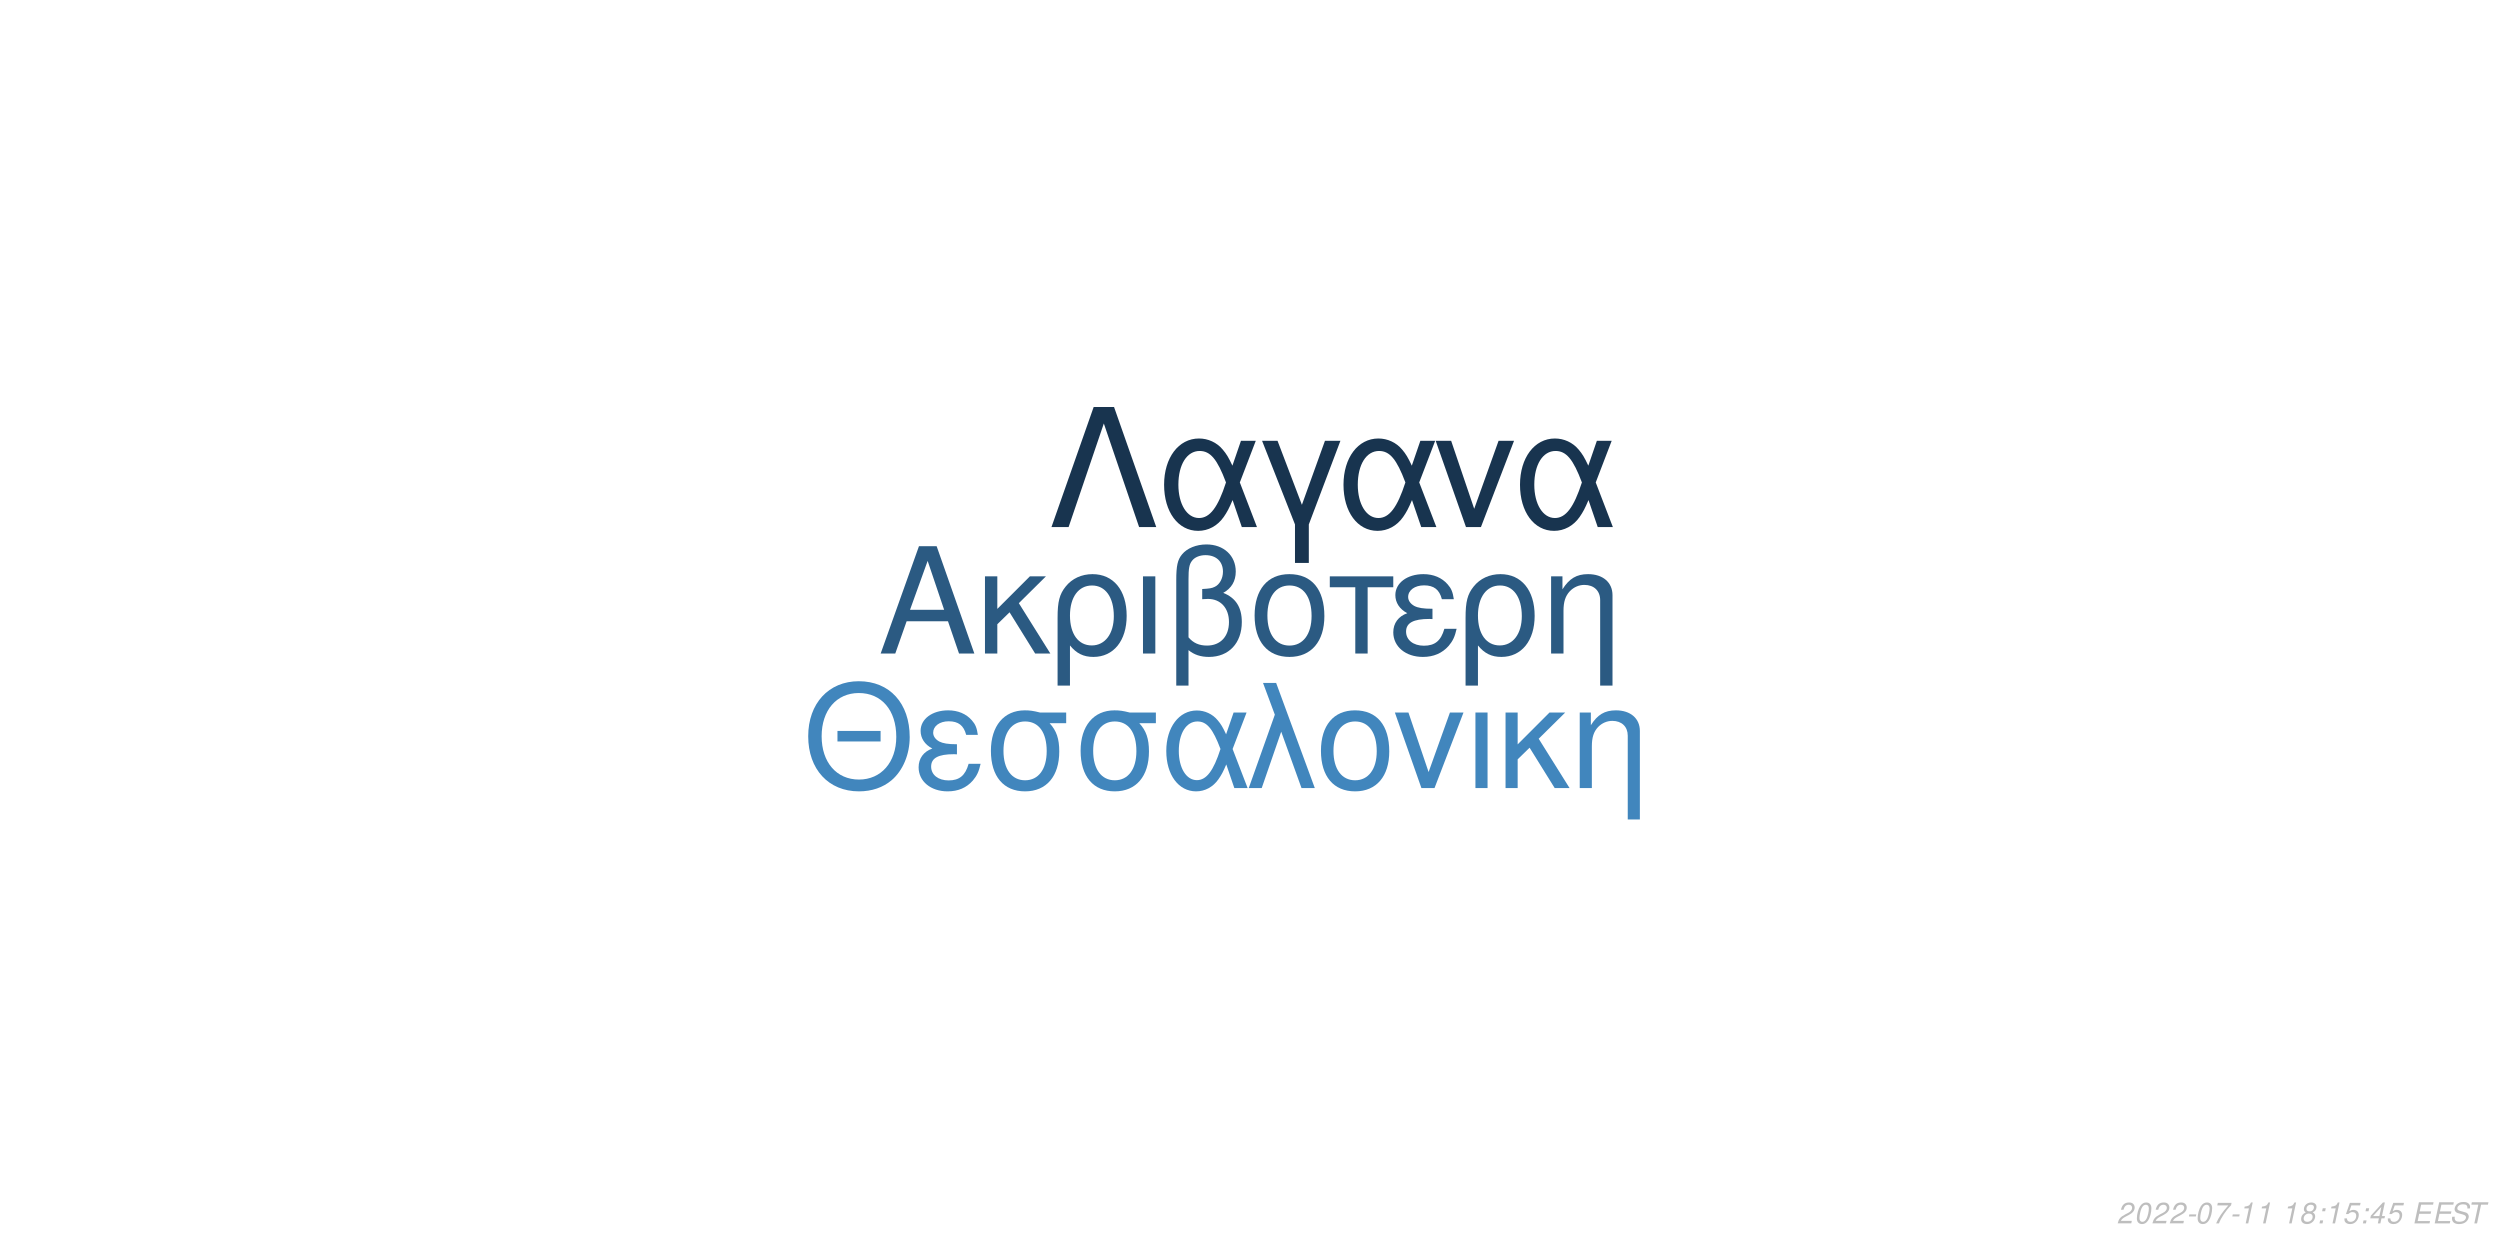
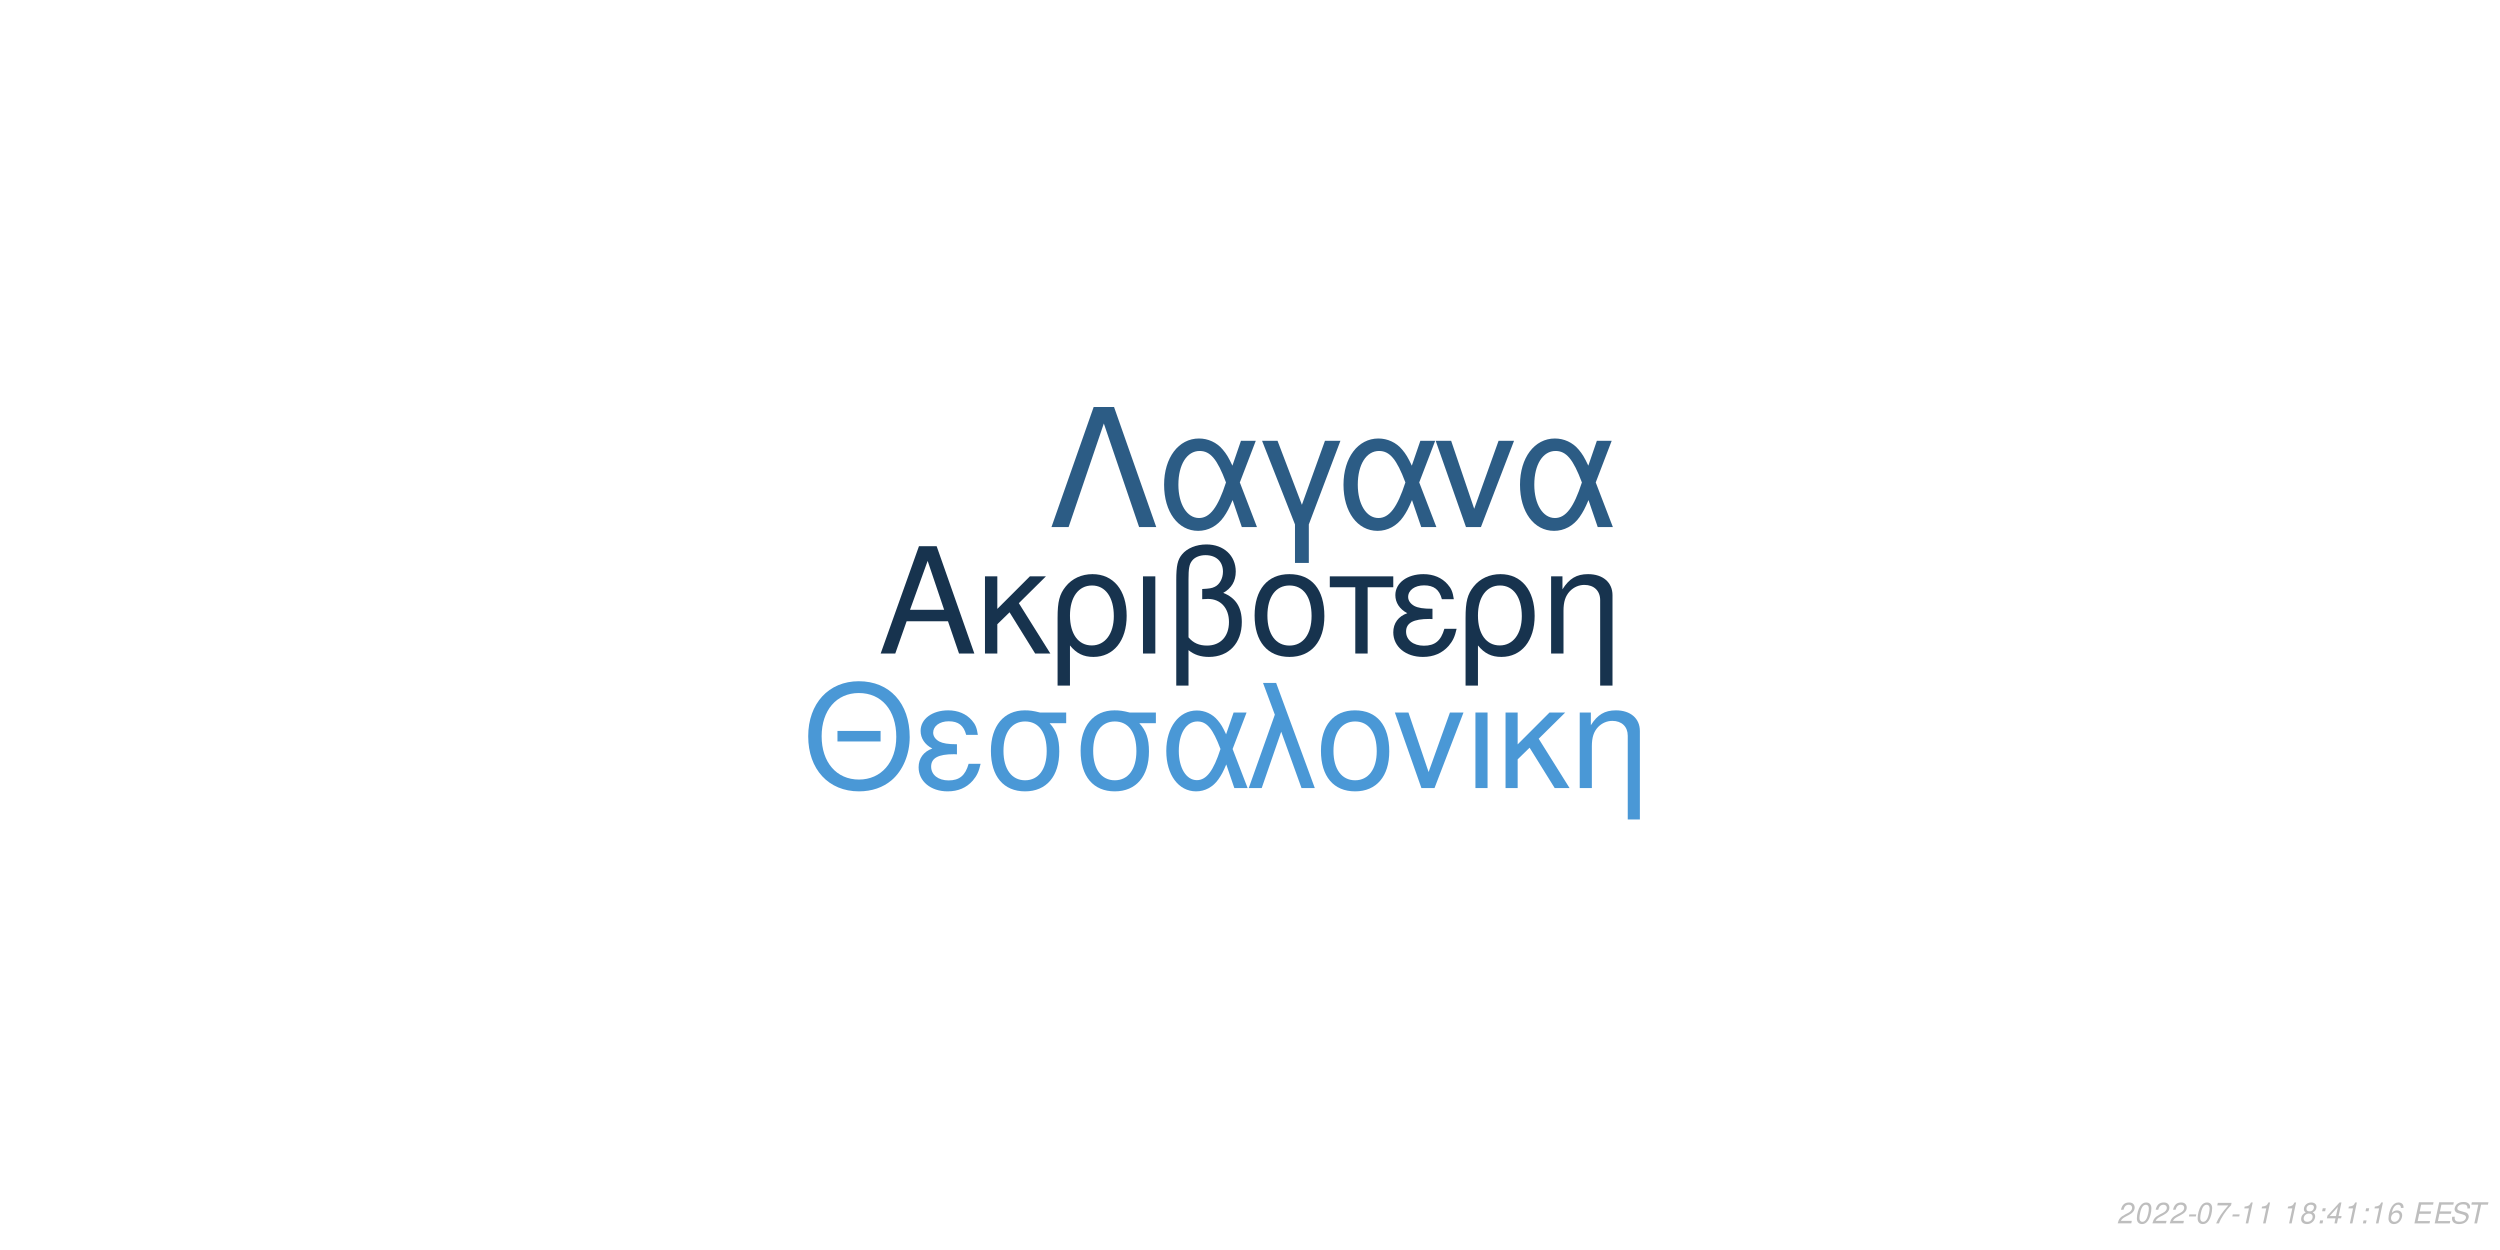
<svg xmlns="http://www.w3.org/2000/svg" xmlns:xlink="http://www.w3.org/1999/xlink" width="864pt" height="432pt" viewBox="0 0 864 432" version="1.1">
  <defs>
    <g>
      <symbol overflow="visible" id="glyph0-0">
        <path style="stroke:none;" d="" />
      </symbol>
      <symbol overflow="visible" id="glyph0-1">
        <path style="stroke:none;" d="M 24.125 -11.141 L 27.938 0 L 33.234 0 L 20.203 -37.094 L 14.094 -37.094 L 0.859 0 L 5.906 0 L 9.828 -11.141 Z M 22.797 -15.109 L 11 -15.109 L 17.094 -32.016 Z M 22.797 -15.109 " />
      </symbol>
      <symbol overflow="visible" id="glyph0-2">
        <path style="stroke:none;" d="M 7.172 -15.422 L 7.172 -26.672 L 2.906 -26.672 L 2.906 0 L 7.172 0 L 7.172 -10.125 L 11.406 -14.25 L 20.25 0 L 25.5 0 L 14.609 -17.406 L 23.969 -26.672 L 18.422 -26.672 Z M 7.172 -15.422 " />
      </symbol>
      <symbol overflow="visible" id="glyph0-3">
        <path style="stroke:none;" d="M 3 11.094 L 7.281 11.094 L 7.281 -2.797 C 9.516 -0.047 11.953 1.172 15.375 1.172 C 22.344 1.172 26.875 -4.422 26.875 -13.031 C 26.875 -21.891 22.297 -27.438 15.062 -27.438 C 11.297 -27.438 7.984 -25.906 5.797 -23.156 C 3.672 -20.516 3 -17.969 3 -12.359 Z M 14.906 -23.516 C 19.547 -23.516 22.438 -19.438 22.438 -12.922 C 22.438 -6.812 19.391 -2.797 14.812 -2.797 C 10.172 -2.797 7.281 -6.766 7.281 -13.125 C 7.281 -19.484 10.234 -23.516 14.906 -23.516 Z M 14.906 -23.516 " />
      </symbol>
      <symbol overflow="visible" id="glyph0-4">
        <path style="stroke:none;" d="M 3.516 0 L 7.781 0 L 7.781 -26.672 L 3.516 -26.672 Z M 3.516 0 " />
      </symbol>
      <symbol overflow="visible" id="glyph0-5">
        <path style="stroke:none;" d="M 4.016 11.094 L 8.25 11.094 L 8.25 -1.172 C 10.172 0.406 12.422 1.172 15.312 1.172 C 22.188 1.172 26.672 -3.609 26.672 -10.891 C 26.672 -15.984 24.578 -19.234 20.25 -20.969 C 23.109 -22.547 24.578 -25.031 24.578 -28.344 C 24.578 -33.844 20.406 -37.703 14.453 -37.703 C 10.938 -37.703 7.734 -36.391 6 -34.25 C 4.484 -32.422 4.016 -30.328 4.016 -25.391 Z M 8.25 -25.656 C 8.25 -29.359 8.5 -30.844 9.469 -32.062 C 10.375 -33.281 12.156 -34 14.094 -34 C 17.812 -34 20.156 -31.812 20.156 -28.297 C 20.156 -25.953 18.984 -23.812 17.297 -23.047 C 16.281 -22.547 15.469 -22.438 12.984 -22.297 L 12.984 -18.781 C 13.734 -18.828 14.344 -18.875 14.969 -18.875 C 19.344 -18.875 22.234 -15.719 22.234 -10.891 C 22.234 -5.906 19.281 -2.75 14.656 -2.75 C 11.953 -2.75 9.922 -3.609 8.25 -5.594 Z M 8.25 -25.656 " />
      </symbol>
      <symbol overflow="visible" id="glyph0-6">
        <path style="stroke:none;" d="M 14.094 -27.438 C 6.562 -27.438 2.094 -22.094 2.094 -13.125 C 2.094 -4.125 6.562 1.172 14.141 1.172 C 21.672 1.172 26.203 -4.172 26.203 -12.922 C 26.203 -22.188 21.828 -27.438 14.094 -27.438 Z M 14.141 -23.516 C 18.938 -23.516 21.781 -19.594 21.781 -12.984 C 21.781 -6.672 18.828 -2.75 14.141 -2.75 C 9.422 -2.75 6.516 -6.672 6.516 -13.125 C 6.516 -19.594 9.422 -23.516 14.141 -23.516 Z M 14.141 -23.516 " />
      </symbol>
      <symbol overflow="visible" id="glyph0-7">
        <path style="stroke:none;" d="M 7.891 0 L 12.156 0 L 12.156 -22.906 L 21.016 -22.906 L 21.016 -26.672 L -0.922 -26.672 L -0.922 -22.906 L 7.891 -22.906 Z M 7.891 0 " />
      </symbol>
      <symbol overflow="visible" id="glyph0-8">
        <path style="stroke:none;" d="M 14.562 -15.469 C 11.344 -15.469 9.562 -15.781 8.297 -16.438 C 6.922 -17.203 6.156 -18.328 6.156 -19.547 C 6.156 -21.891 8.453 -23.562 11.656 -23.562 C 15.062 -23.562 16.953 -22.094 17.812 -18.781 L 21.938 -18.781 C 21.578 -21.266 21.062 -22.5 19.797 -23.922 C 17.812 -26.203 14.906 -27.438 11.453 -27.438 C 5.797 -27.438 1.734 -24.375 1.734 -20.203 C 1.734 -17.609 3.156 -15.375 5.859 -13.938 C 2.797 -12.875 1.016 -10.484 1.016 -7.328 C 1.016 -2.391 5.297 1.172 11.25 1.172 C 14.969 1.172 17.906 -0.109 20.156 -2.641 C 21.578 -4.328 22.297 -5.797 22.906 -8.547 L 18.672 -8.547 C 17.5 -4.422 15.422 -2.703 11.609 -2.703 C 7.938 -2.703 5.438 -4.688 5.438 -7.578 C 5.438 -10.578 7.938 -11.953 13.484 -11.953 C 13.641 -11.953 14.094 -11.953 14.562 -11.906 Z M 14.562 -15.469 " />
      </symbol>
      <symbol overflow="visible" id="glyph0-9">
        <path style="stroke:none;" d="M 3.562 -26.672 L 3.562 0 L 7.844 0 L 7.844 -14.703 C 7.844 -17.906 8.5 -19.891 10.031 -21.531 C 11.406 -22.953 13.188 -23.719 15.062 -23.719 C 18.375 -23.719 20.516 -21.672 20.516 -18.469 L 20.516 11.094 L 24.781 11.094 L 24.781 -20.156 C 24.781 -24.578 21.469 -27.438 16.328 -27.438 C 12.359 -27.438 9.828 -25.906 7.484 -22.188 L 7.484 -26.672 Z M 3.562 -26.672 " />
      </symbol>
      <symbol overflow="visible" id="glyph1-0">
        <path style="stroke:none;" d="" />
      </symbol>
      <symbol overflow="visible" id="glyph1-1">
        <path style="stroke:none;" d="M 26.859 -19.734 L 11.953 -19.734 L 11.953 -16.094 L 26.859 -16.094 Z M 19.328 -36.922 C 8.922 -36.922 1.844 -29.25 1.844 -17.891 C 1.844 -6.484 8.875 1.141 19.391 1.141 C 23.812 1.141 27.703 -0.203 30.641 -2.688 C 34.578 -6.031 36.922 -11.656 36.922 -17.594 C 36.922 -29.297 30 -36.922 19.328 -36.922 Z M 19.328 -32.844 C 27.203 -32.844 32.281 -26.906 32.281 -17.688 C 32.281 -8.922 27.062 -2.938 19.391 -2.938 C 11.609 -2.938 6.484 -8.922 6.484 -17.891 C 6.484 -26.859 11.609 -32.844 19.328 -32.844 Z M 19.328 -32.844 " />
      </symbol>
      <symbol overflow="visible" id="glyph1-2">
        <path style="stroke:none;" d="M 14.25 -15.141 C 11.109 -15.141 9.375 -15.453 8.125 -16.094 C 6.781 -16.844 6.031 -17.938 6.031 -19.141 C 6.031 -21.422 8.266 -23.078 11.406 -23.078 C 14.75 -23.078 16.594 -21.625 17.438 -18.391 L 21.469 -18.391 C 21.125 -20.828 20.625 -22.031 19.391 -23.422 C 17.438 -25.656 14.594 -26.859 11.219 -26.859 C 5.688 -26.859 1.688 -23.875 1.688 -19.781 C 1.688 -17.234 3.094 -15.047 5.734 -13.656 C 2.734 -12.609 1 -10.266 1 -7.172 C 1 -2.344 5.188 1.141 11.016 1.141 C 14.656 1.141 17.547 -0.094 19.734 -2.594 C 21.125 -4.234 21.828 -5.688 22.422 -8.375 L 18.281 -8.375 C 17.141 -4.328 15.094 -2.641 11.359 -2.641 C 7.766 -2.641 5.328 -4.578 5.328 -7.422 C 5.328 -10.359 7.766 -11.703 13.203 -11.703 C 13.359 -11.703 13.797 -11.703 14.25 -11.656 Z M 14.25 -15.141 " />
      </symbol>
      <symbol overflow="visible" id="glyph1-3">
        <path style="stroke:none;" d="M 29 -26.109 L 19.938 -26.109 C 17.594 -26.703 16.438 -26.859 14.703 -26.859 C 7.469 -26.859 2.984 -21.469 2.984 -12.859 C 2.984 -4.031 7.375 1.141 14.797 1.141 C 22.172 1.141 26.609 -4.078 26.609 -12.656 C 26.609 -17.047 25.656 -19.828 23.266 -22.422 L 29 -22.422 Z M 14.797 -23.016 C 19.531 -23.016 22.266 -19.234 22.266 -12.75 C 22.266 -6.531 19.438 -2.688 14.797 -2.688 C 10.172 -2.688 7.328 -6.531 7.328 -12.859 C 7.328 -19.188 10.172 -23.016 14.797 -23.016 Z M 14.797 -23.016 " />
      </symbol>
      <symbol overflow="visible" id="glyph1-4">
        <path style="stroke:none;" d="M 29.344 -26.109 L 24.859 -26.109 L 22.266 -18.578 C 21.125 -21.031 20.484 -22.125 19.328 -23.469 C 17.547 -25.609 14.906 -26.812 12.156 -26.812 C 5.984 -26.812 1.594 -20.984 1.594 -12.812 C 1.594 -4.578 5.828 1.141 11.906 1.141 C 14.953 1.141 17.734 -0.344 19.625 -3.047 C 20.672 -4.531 21.281 -5.688 22.328 -8.172 L 25.109 0 L 29.703 0 L 24.516 -13.5 Z M 20.328 -13.5 C 17.891 -5.922 15.453 -2.734 12.156 -2.734 C 8.516 -2.734 5.922 -6.922 5.922 -12.812 C 5.922 -18.938 8.516 -23.016 12.359 -23.016 C 15.594 -23.016 17.688 -20.531 20.328 -13.5 Z M 20.328 -13.5 " />
      </symbol>
      <symbol overflow="visible" id="glyph1-5">
        <path style="stroke:none;" d="M 1.094 0 L 5.578 0 L 12.312 -19.484 L 19.328 0 L 23.922 0 L 10.562 -36.328 L 6.031 -36.328 L 10.109 -25.359 Z M 1.094 0 " />
      </symbol>
      <symbol overflow="visible" id="glyph1-6">
        <path style="stroke:none;" d="M 13.797 -26.859 C 6.422 -26.859 2.047 -21.625 2.047 -12.859 C 2.047 -4.031 6.422 1.141 13.859 1.141 C 21.234 1.141 25.656 -4.078 25.656 -12.656 C 25.656 -21.719 21.375 -26.859 13.797 -26.859 Z M 13.859 -23.016 C 18.531 -23.016 21.328 -19.188 21.328 -12.703 C 21.328 -6.531 18.438 -2.688 13.859 -2.688 C 9.219 -2.688 6.375 -6.531 6.375 -12.859 C 6.375 -19.188 9.219 -23.016 13.859 -23.016 Z M 13.859 -23.016 " />
      </symbol>
      <symbol overflow="visible" id="glyph1-7">
        <path style="stroke:none;" d="M 14.297 0 L 24.312 -26.109 L 19.625 -26.109 L 12.25 -5.531 L 5.281 -26.109 L 0.594 -26.109 L 9.766 0 Z M 14.297 0 " />
      </symbol>
      <symbol overflow="visible" id="glyph1-8">
        <path style="stroke:none;" d="M 3.438 0 L 7.625 0 L 7.625 -26.109 L 3.438 -26.109 Z M 3.438 0 " />
      </symbol>
      <symbol overflow="visible" id="glyph1-9">
        <path style="stroke:none;" d="M 7.031 -15.094 L 7.031 -26.109 L 2.844 -26.109 L 2.844 0 L 7.031 0 L 7.031 -9.922 L 11.156 -13.953 L 19.828 0 L 24.969 0 L 14.297 -17.047 L 23.469 -26.109 L 18.031 -26.109 Z M 7.031 -15.094 " />
      </symbol>
      <symbol overflow="visible" id="glyph1-10">
        <path style="stroke:none;" d="M 3.484 -26.109 L 3.484 0 L 7.672 0 L 7.672 -14.406 C 7.672 -17.547 8.328 -19.484 9.812 -21.078 C 11.156 -22.469 12.906 -23.219 14.75 -23.219 C 17.984 -23.219 20.078 -21.234 20.078 -18.094 L 20.078 10.859 L 24.266 10.859 L 24.266 -19.734 C 24.266 -24.062 21.031 -26.859 16 -26.859 C 12.109 -26.859 9.609 -25.359 7.328 -21.719 L 7.328 -26.109 Z M 3.484 -26.109 " />
      </symbol>
      <symbol overflow="visible" id="glyph2-0">
        <path style="stroke:none;" d="" />
      </symbol>
      <symbol overflow="visible" id="glyph2-1">
        <path style="stroke:none;" d="M 22.531 -41.484 L 15.484 -41.484 L 0.906 0 L 6.828 0 L 19 -35.797 L 31.188 0 L 37.109 0 Z M 22.531 -41.484 " />
      </symbol>
      <symbol overflow="visible" id="glyph2-2">
        <path style="stroke:none;" d="M 33.516 -29.812 L 28.391 -29.812 L 25.438 -21.219 C 24.125 -24.016 23.391 -25.266 22.078 -26.797 C 20.031 -29.25 17.016 -30.609 13.891 -30.609 C 6.828 -30.609 1.828 -23.953 1.828 -14.625 C 1.828 -5.234 6.656 1.312 13.594 1.312 C 17.078 1.312 20.266 -0.391 22.422 -3.469 C 23.609 -5.172 24.297 -6.484 25.5 -9.328 L 28.688 0 L 33.922 0 L 28 -15.422 Z M 23.219 -15.422 C 20.422 -6.766 17.641 -3.125 13.891 -3.125 C 9.734 -3.125 6.766 -7.906 6.766 -14.625 C 6.766 -21.625 9.734 -26.297 14.109 -26.297 C 17.812 -26.297 20.203 -23.453 23.219 -15.422 Z M 23.219 -15.422 " />
      </symbol>
      <symbol overflow="visible" id="glyph2-3">
        <path style="stroke:none;" d="M 12.062 12.406 L 16.844 12.406 L 16.844 -0.906 L 27.766 -29.812 L 22.422 -29.812 L 14.453 -7.688 L 6.031 -29.812 L 0.688 -29.812 L 12.062 -0.906 Z M 12.062 12.406 " />
      </symbol>
      <symbol overflow="visible" id="glyph2-4">
        <path style="stroke:none;" d="M 16.328 0 L 27.766 -29.812 L 22.422 -29.812 L 14 -6.312 L 6.031 -29.812 L 0.688 -29.812 L 11.156 0 Z M 16.328 0 " />
      </symbol>
      <symbol overflow="visible" id="glyph3-0">
        <path style="stroke:none;" d="" />
      </symbol>
      <symbol overflow="visible" id="glyph3-1">
        <path style="stroke:none;" d="M 5.234 -0.875 L 1.469 -0.875 C 1.641 -1.375 2.203 -1.891 3.109 -2.344 L 4.234 -2.938 C 5.562 -3.625 6.219 -4.469 6.219 -5.484 C 6.219 -5.938 6.062 -6.359 5.797 -6.656 C 5.469 -7.047 4.984 -7.234 4.312 -7.234 C 2.766 -7.234 1.891 -6.453 1.484 -4.734 L 2.375 -4.734 C 2.484 -5.188 2.609 -5.484 2.797 -5.75 C 3.094 -6.203 3.609 -6.453 4.188 -6.453 C 4.891 -6.453 5.344 -6.031 5.344 -5.375 C 5.344 -4.703 4.859 -4.094 4.016 -3.656 L 2.984 -3.125 C 1.234 -2.188 0.797 -1.656 0.344 -0.016 L 5.047 -0.016 Z M 5.234 -0.875 " />
      </symbol>
      <symbol overflow="visible" id="glyph3-2">
        <path style="stroke:none;" d="M 4.203 -7.234 C 3.375 -7.234 2.688 -6.812 2.125 -5.984 C 1.484 -5.047 0.984 -3.188 0.984 -1.734 C 0.984 -1.109 1.172 -0.562 1.484 -0.266 C 1.797 0.047 2.281 0.234 2.766 0.234 C 3.625 0.234 4.281 -0.156 4.859 -1.016 C 5.516 -1.953 6 -3.797 6 -5.266 C 6 -6.5 5.328 -7.234 4.203 -7.234 Z M 4.094 -6.453 C 4.734 -6.453 5.125 -5.984 5.125 -5.156 C 5.125 -4.203 4.781 -2.625 4.406 -1.812 C 3.984 -0.938 3.516 -0.547 2.875 -0.547 C 2.25 -0.547 1.875 -1.031 1.875 -1.828 C 1.875 -2.797 2.203 -4.344 2.594 -5.203 C 2.984 -6.047 3.453 -6.453 4.094 -6.453 Z M 4.094 -6.453 " />
      </symbol>
      <symbol overflow="visible" id="glyph3-3">
        <path style="stroke:none;" d="M 3.516 -3.125 L 1.125 -3.125 L 0.969 -2.406 L 3.359 -2.406 Z M 3.516 -3.125 " />
      </symbol>
      <symbol overflow="visible" id="glyph3-4">
        <path style="stroke:none;" d="M 6.703 -7.094 L 1.953 -7.094 L 1.766 -6.219 L 5.594 -6.219 C 3.344 -3.688 2.266 -2.109 1.375 0 L 2.344 0 C 3.031 -1.906 4.828 -4.594 6.547 -6.281 Z M 6.703 -7.094 " />
      </symbol>
      <symbol overflow="visible" id="glyph3-5">
        <path style="stroke:none;" d="M 3.703 -5.188 L 2.594 0 L 3.469 0 L 5.016 -7.234 L 4.438 -7.234 C 3.906 -6.156 3.688 -6.016 2.234 -5.812 L 2.109 -5.188 Z M 3.703 -5.188 " />
      </symbol>
      <symbol overflow="visible" id="glyph3-6">
        <path style="stroke:none;" d="" />
      </symbol>
      <symbol overflow="visible" id="glyph3-7">
        <path style="stroke:none;" d="M 4.766 -3.797 C 5.078 -3.969 5.234 -4.078 5.438 -4.234 C 5.812 -4.594 6.062 -5.172 6.062 -5.734 C 6.062 -6.625 5.344 -7.234 4.266 -7.234 C 2.812 -7.234 1.703 -6.219 1.703 -4.875 C 1.703 -4.406 1.875 -4.125 2.359 -3.812 C 1.297 -3.312 0.75 -2.516 0.75 -1.469 C 0.75 -0.438 1.547 0.234 2.812 0.234 C 3.656 0.234 4.359 -0.094 4.938 -0.734 C 5.359 -1.234 5.609 -1.859 5.609 -2.438 C 5.609 -3.047 5.312 -3.516 4.766 -3.797 Z M 4.109 -6.453 C 4.797 -6.453 5.188 -6.125 5.188 -5.578 C 5.188 -5.266 5.062 -4.922 4.859 -4.672 C 4.562 -4.312 4.188 -4.156 3.656 -4.156 C 2.984 -4.156 2.594 -4.453 2.594 -4.984 C 2.594 -5.859 3.203 -6.453 4.109 -6.453 Z M 3.453 -3.406 C 4.234 -3.406 4.734 -2.984 4.734 -2.312 C 4.734 -1.312 3.922 -0.547 2.875 -0.547 C 2.125 -0.547 1.625 -0.969 1.625 -1.625 C 1.625 -2.609 2.438 -3.406 3.453 -3.406 Z M 3.453 -3.406 " />
      </symbol>
      <symbol overflow="visible" id="glyph3-8">
        <path style="stroke:none;" d="M 2.359 -1.031 L 1.312 -1.031 L 1.094 0 L 2.141 0 Z M 3.266 -5.234 L 2.219 -5.234 L 2 -4.203 L 3.047 -4.203 Z M 3.266 -5.234 " />
      </symbol>
      <symbol overflow="visible" id="glyph3-9">
-         <path style="stroke:none;" d="M 6.297 -7.094 L 2.594 -7.094 L 1.234 -3.234 L 2.047 -3.234 C 2.656 -3.766 2.938 -3.906 3.531 -3.906 C 4.328 -3.906 4.797 -3.453 4.797 -2.688 C 4.797 -1.438 3.969 -0.547 2.828 -0.547 C 2.031 -0.547 1.609 -0.938 1.578 -1.734 L 0.703 -1.734 L 0.703 -1.516 C 0.703 -0.938 0.844 -0.547 1.188 -0.266 C 1.562 0.062 2.078 0.234 2.703 0.234 C 3.656 0.234 4.391 -0.156 4.984 -0.922 C 5.422 -1.5 5.672 -2.234 5.672 -2.953 C 5.672 -4 4.938 -4.672 3.812 -4.672 C 3.328 -4.672 2.906 -4.547 2.406 -4.234 L 3.109 -6.219 L 6.109 -6.219 Z M 6.297 -7.094 " />
+         <path style="stroke:none;" d="M 3.625 -1.75 L 3.266 0 L 4.141 0 L 4.516 -1.75 L 5.562 -1.75 L 5.734 -2.531 L 4.688 -2.531 L 5.688 -7.234 L 5.016 -7.234 L 0.844 -2.672 L 0.641 -1.75 Z M 3.797 -2.531 L 1.594 -2.531 L 4.469 -5.703 Z M 3.797 -2.531 " />
      </symbol>
      <symbol overflow="visible" id="glyph3-10">
-         <path style="stroke:none;" d="M 3.625 -1.75 L 3.266 0 L 4.141 0 L 4.516 -1.75 L 5.562 -1.75 L 5.734 -2.531 L 4.688 -2.531 L 5.688 -7.234 L 5.016 -7.234 L 0.844 -2.672 L 0.641 -1.75 Z M 3.797 -2.531 L 1.594 -2.531 L 4.469 -5.703 Z M 3.797 -2.531 " />
+         <path style="stroke:none;" d="M 6.125 -5.344 L 6.141 -5.625 C 6.141 -6.609 5.453 -7.234 4.391 -7.234 C 3.438 -7.234 2.641 -6.719 2.016 -5.703 C 1.422 -4.781 0.938 -2.953 0.938 -1.688 C 0.938 -0.516 1.688 0.234 2.859 0.234 C 3.703 0.234 4.438 -0.156 5 -0.875 C 5.406 -1.422 5.672 -2.156 5.672 -2.766 C 5.672 -3.812 4.969 -4.5 3.906 -4.5 C 3.234 -4.5 2.672 -4.234 2.094 -3.625 C 2.406 -5.375 3.234 -6.453 4.25 -6.453 C 4.703 -6.453 5.062 -6.234 5.172 -5.844 C 5.203 -5.719 5.234 -5.578 5.25 -5.344 Z M 3.656 -3.734 C 4.344 -3.734 4.797 -3.281 4.797 -2.625 C 4.797 -1.469 3.984 -0.547 2.984 -0.547 C 2.297 -0.547 1.812 -1.047 1.812 -1.766 C 1.812 -2.859 2.625 -3.734 3.656 -3.734 Z M 3.656 -3.734 " />
      </symbol>
      <symbol overflow="visible" id="glyph3-11">
        <path style="stroke:none;" d="M 2.547 -3.312 L 6.5 -3.312 L 6.688 -4.141 L 2.719 -4.141 L 3.219 -6.469 L 7.344 -6.469 L 7.516 -7.297 L 2.453 -7.297 L 0.906 0 L 6.125 0 L 6.297 -0.812 L 2.016 -0.812 Z M 2.547 -3.312 " />
      </symbol>
      <symbol overflow="visible" id="glyph3-12">
        <path style="stroke:none;" d="M 7.062 -5.156 C 7.125 -5.438 7.141 -5.562 7.141 -5.703 C 7.141 -6.156 6.938 -6.594 6.594 -6.891 C 6.188 -7.25 5.656 -7.406 4.875 -7.406 C 3.844 -7.406 3.047 -7.125 2.5 -6.562 C 2.094 -6.141 1.781 -5.438 1.781 -4.922 C 1.781 -4.297 2.219 -3.766 2.891 -3.562 L 4.594 -3.094 C 5.406 -2.859 5.734 -2.578 5.734 -2.094 C 5.734 -1.781 5.547 -1.406 5.266 -1.141 C 4.844 -0.766 4.266 -0.578 3.453 -0.578 C 2.328 -0.578 1.812 -0.984 1.812 -1.906 C 1.812 -2.047 1.812 -2.125 1.844 -2.312 L 0.984 -2.312 C 0.906 -2.062 0.891 -1.906 0.891 -1.688 C 0.891 -0.484 1.797 0.234 3.297 0.234 C 4.359 0.234 5.234 -0.062 5.812 -0.609 C 6.344 -1.078 6.688 -1.797 6.688 -2.375 C 6.688 -2.641 6.609 -2.906 6.453 -3.156 C 6.234 -3.5 5.938 -3.703 5.469 -3.828 L 3.75 -4.312 C 2.984 -4.547 2.734 -4.734 2.734 -5.188 C 2.734 -5.547 2.875 -5.844 3.188 -6.109 C 3.547 -6.438 4.031 -6.594 4.703 -6.594 C 5.266 -6.594 5.688 -6.484 5.906 -6.297 C 6.094 -6.125 6.219 -5.797 6.219 -5.516 C 6.219 -5.422 6.203 -5.344 6.188 -5.156 Z M 7.062 -5.156 " />
      </symbol>
      <symbol overflow="visible" id="glyph3-13">
        <path style="stroke:none;" d="M 4.938 -6.469 L 7.312 -6.469 L 7.484 -7.297 L 1.75 -7.297 L 1.578 -6.469 L 3.984 -6.469 L 2.609 0 L 3.547 0 Z M 4.938 -6.469 " />
      </symbol>
    </g>
  </defs>
  <g id="surface1">
    <rect x="0" y="0" width="864" height="432" style="fill:rgb(100%,100%,100%);fill-opacity:1;stroke:none;" />
-     <g style="fill:rgb(16.863%,35.294%,50.98%);fill-opacity:1;">
+     <g style="fill:rgb(9.02%,20%,30.588%);fill-opacity:1;">
      <use xlink:href="#glyph0-1" x="303.5" y="225.861" />
      <use xlink:href="#glyph0-2" x="337.5" y="225.861" />
      <use xlink:href="#glyph0-3" x="362.5" y="225.861" />
      <use xlink:href="#glyph0-4" x="391.5" y="225.861" />
      <use xlink:href="#glyph0-5" x="402.5" y="225.861" />
      <use xlink:href="#glyph0-6" x="431.5" y="225.861" />
      <use xlink:href="#glyph0-7" x="460.5" y="225.861" />
      <use xlink:href="#glyph0-8" x="480.5" y="225.861" />
      <use xlink:href="#glyph0-3" x="503.5" y="225.861" />
      <use xlink:href="#glyph0-9" x="532.5" y="225.861" />
    </g>
-     <g style="fill:rgb(25.49%,52.549%,74.118%);fill-opacity:1;">
+     <g style="fill:rgb(29.02%,59.608%,83.922%);fill-opacity:1;">
      <use xlink:href="#glyph1-1" x="277.473" y="272.354" />
      <use xlink:href="#glyph1-2" x="316.473" y="272.354" />
      <use xlink:href="#glyph1-3" x="339.473" y="272.354" />
      <use xlink:href="#glyph1-3" x="370.473" y="272.354" />
      <use xlink:href="#glyph1-4" x="401.473" y="272.354" />
      <use xlink:href="#glyph1-5" x="430.473" y="272.354" />
      <use xlink:href="#glyph1-6" x="454.473" y="272.354" />
      <use xlink:href="#glyph1-7" x="481.473" y="272.354" />
      <use xlink:href="#glyph1-8" x="506.473" y="272.354" />
      <use xlink:href="#glyph1-9" x="517.473" y="272.354" />
      <use xlink:href="#glyph1-10" x="542.473" y="272.354" />
    </g>
-     <g style="fill:rgb(9.412%,20.392%,30.98%);fill-opacity:1;">
+     <g style="fill:rgb(17.255%,36.078%,52.157%);fill-opacity:1;">
      <use xlink:href="#glyph2-1" x="362.484" y="182.152" />
      <use xlink:href="#glyph2-2" x="400.484" y="182.152" />
      <use xlink:href="#glyph2-3" x="435.484" y="182.152" />
      <use xlink:href="#glyph2-2" x="462.484" y="182.152" />
      <use xlink:href="#glyph2-4" x="495.484" y="182.152" />
      <use xlink:href="#glyph2-2" x="523.484" y="182.152" />
    </g>
    <g style="fill:rgb(74.51%,74.51%,74.51%);fill-opacity:1;">
      <use xlink:href="#glyph3-1" x="731.52" y="422.81" />
      <use xlink:href="#glyph3-2" x="737.52" y="422.81" />
      <use xlink:href="#glyph3-1" x="743.52" y="422.81" />
      <use xlink:href="#glyph3-1" x="749.52" y="422.81" />
      <use xlink:href="#glyph3-3" x="755.52" y="422.81" />
      <use xlink:href="#glyph3-2" x="758.52" y="422.81" />
      <use xlink:href="#glyph3-4" x="764.52" y="422.81" />
      <use xlink:href="#glyph3-3" x="770.52" y="422.81" />
      <use xlink:href="#glyph3-5" x="773.52" y="422.81" />
      <use xlink:href="#glyph3-5" x="779.52" y="422.81" />
      <use xlink:href="#glyph3-6" x="785.52" y="422.81" />
      <use xlink:href="#glyph3-5" x="788.52" y="422.81" />
      <use xlink:href="#glyph3-7" x="794.52" y="422.81" />
      <use xlink:href="#glyph3-8" x="800.52" y="422.81" />
-       <use xlink:href="#glyph3-5" x="803.52" y="422.81" />
-       <use xlink:href="#glyph3-9" x="809.52" y="422.81" />
+       <use xlink:href="#glyph3-9" x="803.52" y="422.81" />
+       <use xlink:href="#glyph3-5" x="809.52" y="422.81" />
      <use xlink:href="#glyph3-8" x="815.52" y="422.81" />
-       <use xlink:href="#glyph3-10" x="818.52" y="422.81" />
-       <use xlink:href="#glyph3-9" x="824.52" y="422.81" />
+       <use xlink:href="#glyph3-5" x="818.52" y="422.81" />
+       <use xlink:href="#glyph3-10" x="824.52" y="422.81" />
      <use xlink:href="#glyph3-6" x="830.52" y="422.81" />
      <use xlink:href="#glyph3-11" x="833.52" y="422.81" />
      <use xlink:href="#glyph3-11" x="840.52" y="422.81" />
      <use xlink:href="#glyph3-12" x="846.52" y="422.81" />
      <use xlink:href="#glyph3-13" x="852.52" y="422.81" />
    </g>
  </g>
</svg>
